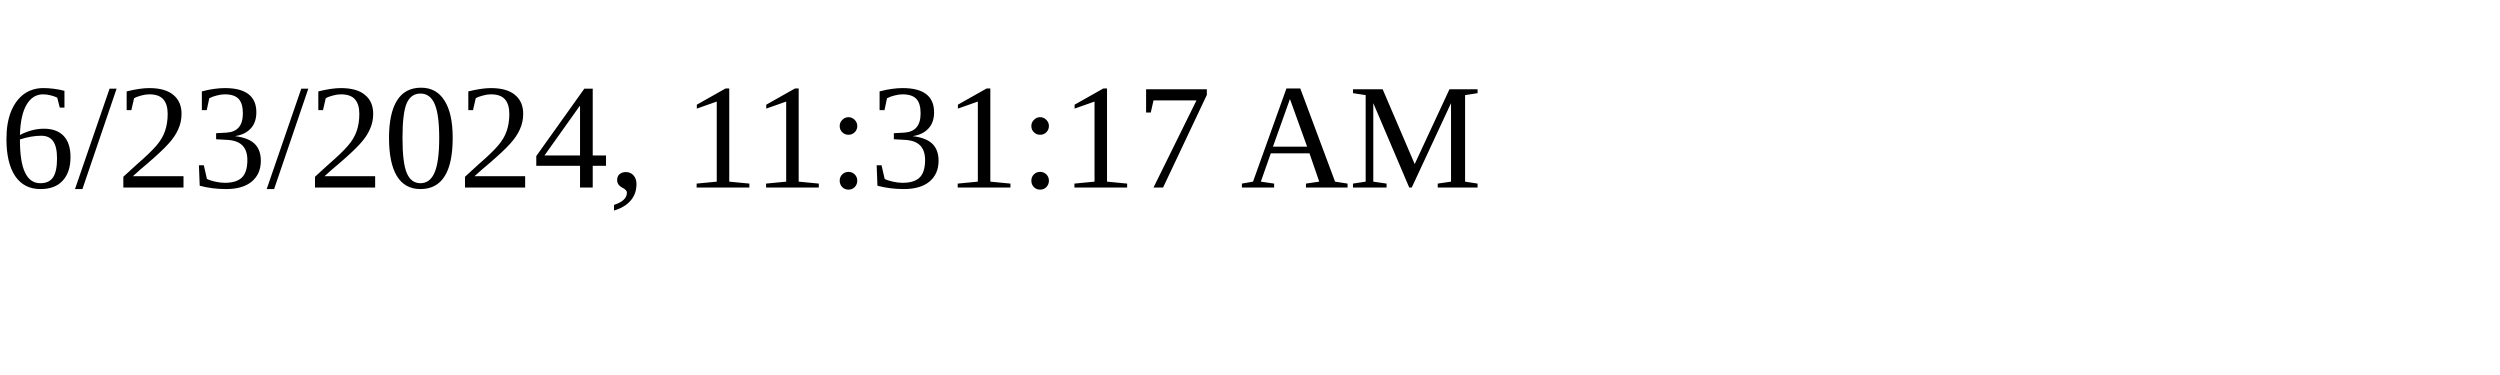
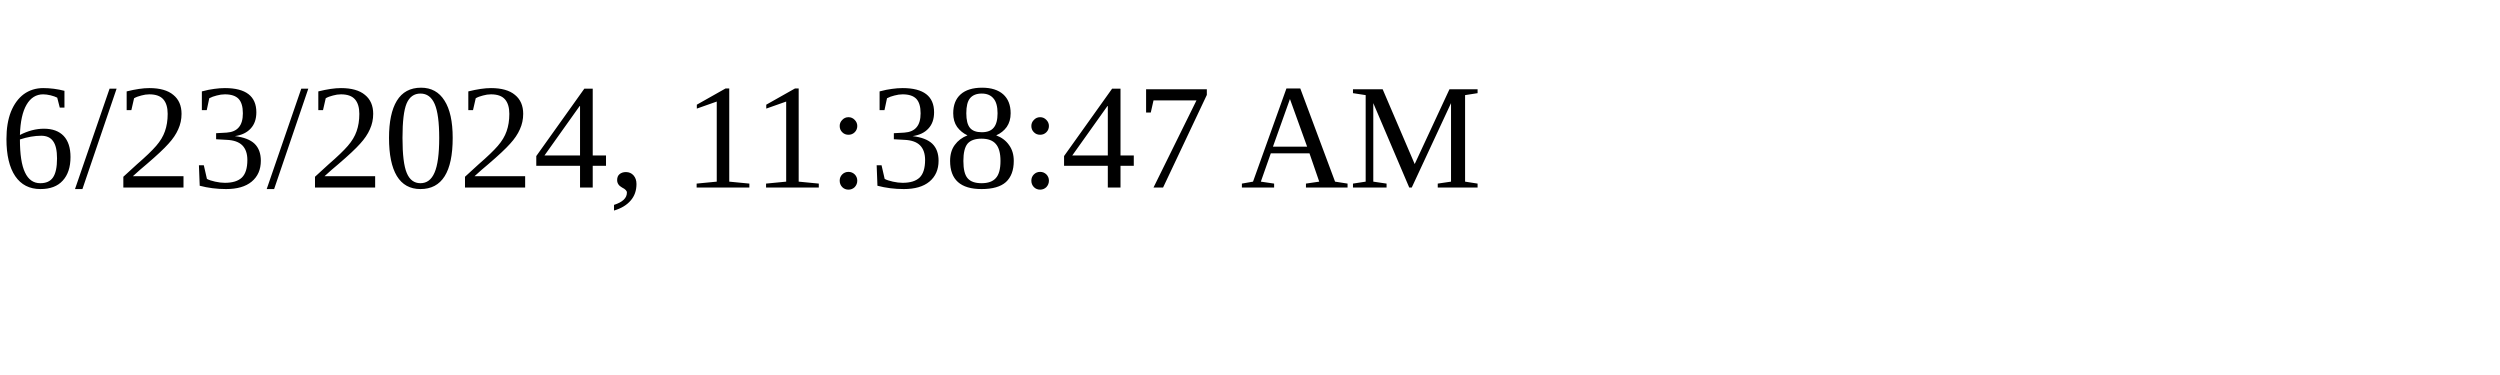
<svg xmlns="http://www.w3.org/2000/svg" height="30" width="200">
-   <text x="0" y="15">6/23/2024, 11:31:17 AM</text>
+   <text x="0" y="15">6/23/2024, 11:38:47 AM</text>
</svg>
